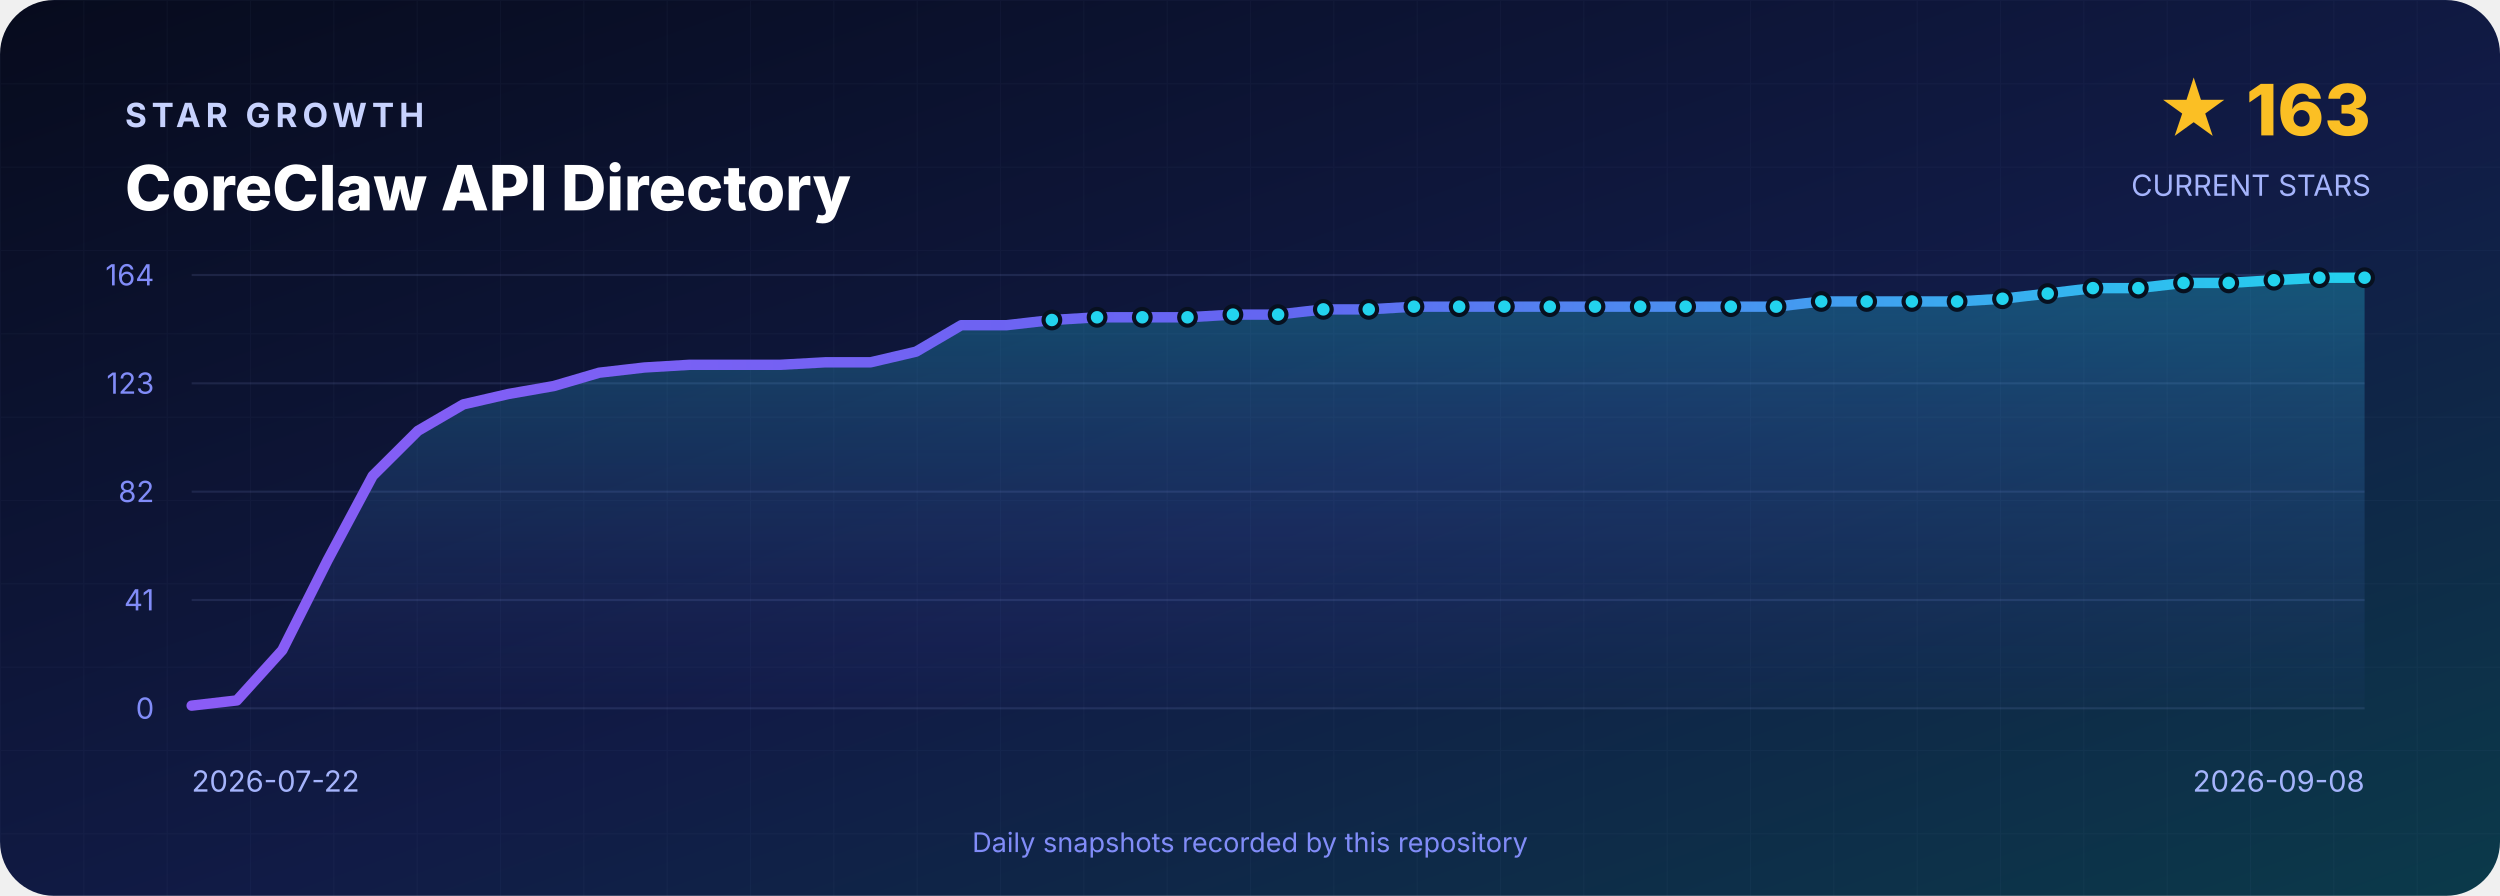
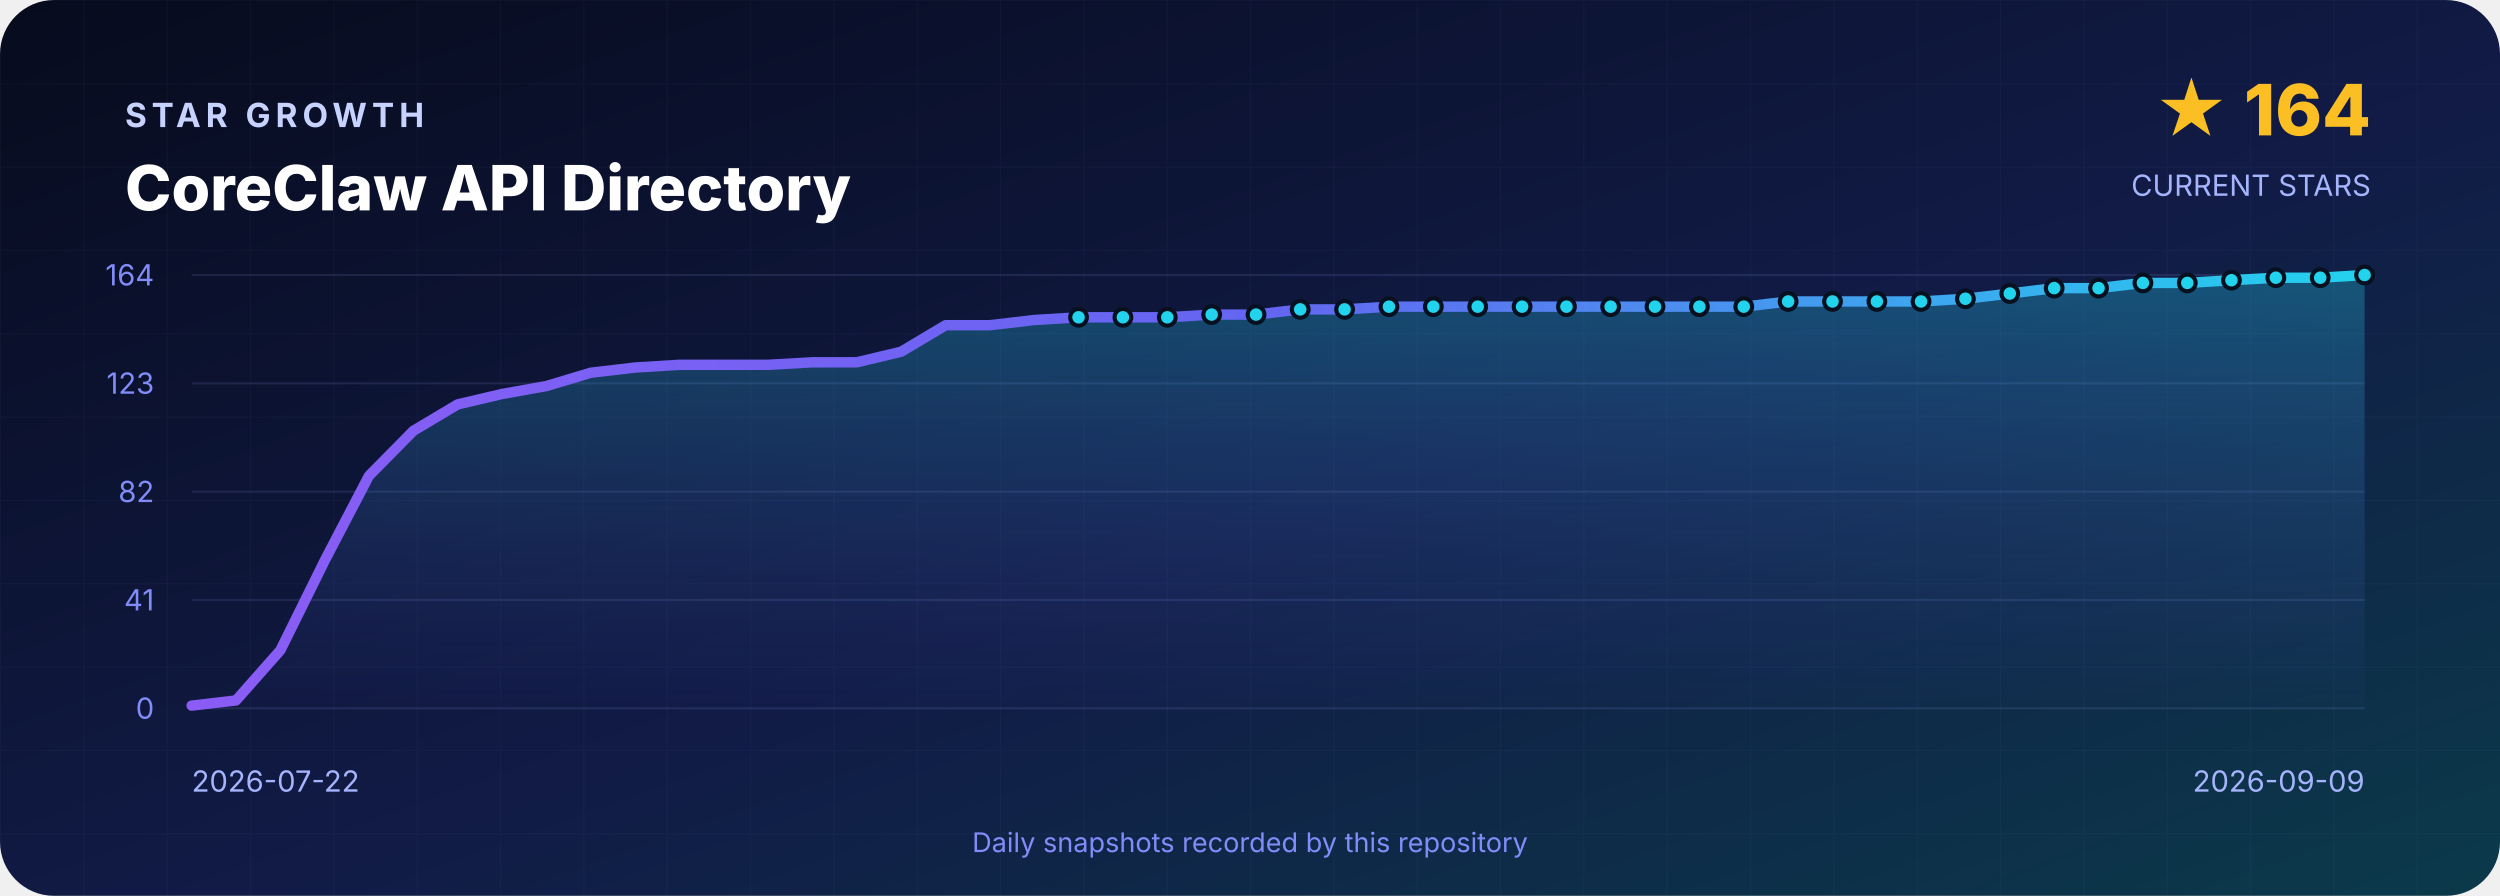
<svg xmlns="http://www.w3.org/2000/svg" width="1200" height="430" viewBox="0 0 1200 430" role="img" aria-labelledby="title desc">
  <defs>
    <linearGradient id="background" x1="0" y1="0" x2="1" y2="1">
      <stop offset="0" stop-color="#070B1D" />
      <stop offset=".55" stop-color="#111B46" />
      <stop offset="1" stop-color="#0B3A4A" />
    </linearGradient>
    <linearGradient id="line" x1="0" y1="0" x2="1" y2="0">
      <stop stop-color="#8B5CF6" />
      <stop offset=".5" stop-color="#6366F1" />
      <stop offset="1" stop-color="#22D3EE" />
    </linearGradient>
    <linearGradient id="area" x1="0" y1="0" x2="0" y2="1">
      <stop stop-color="#22D3EE" stop-opacity=".3" />
      <stop offset="1" stop-color="#6366F1" stop-opacity=".02" />
    </linearGradient>
    <pattern id="grid" width="40" height="40" patternUnits="userSpaceOnUse">
      <path d="M40 0H0V40" fill="none" stroke="#A5B4FC" stroke-opacity=".035" />
    </pattern>
  </defs>
  <rect width="1200" height="430" rx="26" fill="url(#background)" />
  <rect width="1200" height="430" rx="26" fill="url(#grid)" />
  <g font-family="Inter,Segoe UI,Arial,sans-serif">
    <text x="60" y="61" fill="#C7D2FE" font-size="16" font-weight="700" letter-spacing="2.4">STAR GROWTH</text>
    <text x="60" y="101" fill="#FFFFFF" font-size="30" font-weight="800">CoreClaw API Directory</text>
-     <text x="1138" y="65" text-anchor="end" fill="#FBBF24" font-size="34" font-weight="800">★ 163</text>
+     <text x="1138" y="65" text-anchor="end" fill="#FBBF24" font-size="34" font-weight="800">★ 164</text>
    <text x="1138" y="94" text-anchor="end" fill="#A5B4FC" font-size="14">CURRENT STARS</text>
    <line x1="92" y1="132.0" x2="1135" y2="132.0" stroke="#A5B4FC" stroke-opacity=".12" />
    <text x="74" y="137.0" text-anchor="end" fill="#818CF8" font-size="14">164</text>
    <line x1="92" y1="184.0" x2="1135" y2="184.0" stroke="#A5B4FC" stroke-opacity=".12" />
    <text x="74" y="189.0" text-anchor="end" fill="#818CF8" font-size="14">123</text>
    <line x1="92" y1="236.0" x2="1135" y2="236.0" stroke="#A5B4FC" stroke-opacity=".12" />
    <text x="74" y="241.0" text-anchor="end" fill="#818CF8" font-size="14">82</text>
    <line x1="92" y1="288.0" x2="1135" y2="288.0" stroke="#A5B4FC" stroke-opacity=".12" />
    <text x="74" y="293.0" text-anchor="end" fill="#818CF8" font-size="14">41</text>
    <line x1="92" y1="340.0" x2="1135" y2="340.0" stroke="#A5B4FC" stroke-opacity=".12" />
    <text x="74" y="345.0" text-anchor="end" fill="#818CF8" font-size="14">0</text>
-     <path d="M 92.0 340 L 92.0 338.7 L 113.7 336.2 L 135.5 312.1 L 157.2 269.0 L 178.9 228.4 L 200.6 206.8 L 222.4 194.1 L 244.1 189.1 L 265.8 185.3 L 287.6 178.9 L 309.3 176.4 L 331.0 175.1 L 352.8 175.1 L 374.5 175.1 L 396.2 173.9 L 417.9 173.9 L 439.7 168.8 L 461.4 156.1 L 483.1 156.1 L 504.9 153.6 L 526.6 152.3 L 548.3 152.3 L 570.0 152.3 L 591.8 151.0 L 613.5 151.0 L 635.2 148.5 L 657.0 148.5 L 678.7 147.2 L 700.4 147.2 L 722.1 147.2 L 743.9 147.2 L 765.6 147.2 L 787.3 147.2 L 809.1 147.2 L 830.8 147.2 L 852.5 147.2 L 874.2 144.7 L 896.0 144.7 L 917.7 144.7 L 939.4 144.7 L 961.2 143.4 L 982.9 140.9 L 1004.6 138.3 L 1026.4 138.3 L 1048.1 135.8 L 1069.8 135.8 L 1091.5 134.5 L 1113.3 133.3 L 1135.0 133.3 L 1135.0 340 Z" fill="url(#area)" />
-     <polyline points="92.0,338.7 113.7,336.2 135.5,312.1 157.2,269.0 178.9,228.4 200.6,206.8 222.4,194.1 244.1,189.1 265.8,185.3 287.6,178.9 309.3,176.4 331.0,175.1 352.8,175.1 374.5,175.1 396.2,173.9 417.9,173.9 439.7,168.8 461.4,156.1 483.1,156.1 504.9,153.6 526.6,152.3 548.3,152.3 570.0,152.3 591.8,151.0 613.5,151.0 635.2,148.5 657.0,148.5 678.7,147.2 700.4,147.2 722.1,147.2 743.9,147.2 765.6,147.2 787.3,147.2 809.1,147.2 830.8,147.2 852.5,147.2 874.2,144.7 896.0,144.7 917.7,144.7 939.4,144.7 961.2,143.4 982.9,140.9 1004.6,138.3 1026.4,138.3 1048.1,135.8 1069.8,135.8 1091.5,134.5 1113.3,133.3 1135.0,133.3" fill="none" stroke="url(#line)" stroke-width="5" stroke-linejoin="round" stroke-linecap="round" />
-     <circle cx="504.9" cy="153.6" r="4" fill="#22D3EE" stroke="#07101F" stroke-width="2" />
-     <circle cx="526.6" cy="152.3" r="4" fill="#22D3EE" stroke="#07101F" stroke-width="2" />
-     <circle cx="548.3" cy="152.3" r="4" fill="#22D3EE" stroke="#07101F" stroke-width="2" />
-     <circle cx="570.0" cy="152.3" r="4" fill="#22D3EE" stroke="#07101F" stroke-width="2" />
-     <circle cx="591.8" cy="151.0" r="4" fill="#22D3EE" stroke="#07101F" stroke-width="2" />
-     <circle cx="613.5" cy="151.0" r="4" fill="#22D3EE" stroke="#07101F" stroke-width="2" />
-     <circle cx="635.2" cy="148.5" r="4" fill="#22D3EE" stroke="#07101F" stroke-width="2" />
-     <circle cx="657.0" cy="148.5" r="4" fill="#22D3EE" stroke="#07101F" stroke-width="2" />
-     <circle cx="678.7" cy="147.2" r="4" fill="#22D3EE" stroke="#07101F" stroke-width="2" />
-     <circle cx="700.4" cy="147.2" r="4" fill="#22D3EE" stroke="#07101F" stroke-width="2" />
-     <circle cx="722.1" cy="147.2" r="4" fill="#22D3EE" stroke="#07101F" stroke-width="2" />
-     <circle cx="743.9" cy="147.2" r="4" fill="#22D3EE" stroke="#07101F" stroke-width="2" />
-     <circle cx="765.6" cy="147.2" r="4" fill="#22D3EE" stroke="#07101F" stroke-width="2" />
-     <circle cx="787.3" cy="147.2" r="4" fill="#22D3EE" stroke="#07101F" stroke-width="2" />
-     <circle cx="809.1" cy="147.2" r="4" fill="#22D3EE" stroke="#07101F" stroke-width="2" />
-     <circle cx="830.8" cy="147.2" r="4" fill="#22D3EE" stroke="#07101F" stroke-width="2" />
-     <circle cx="852.5" cy="147.2" r="4" fill="#22D3EE" stroke="#07101F" stroke-width="2" />
-     <circle cx="874.2" cy="144.7" r="4" fill="#22D3EE" stroke="#07101F" stroke-width="2" />
-     <circle cx="896.0" cy="144.7" r="4" fill="#22D3EE" stroke="#07101F" stroke-width="2" />
-     <circle cx="917.7" cy="144.7" r="4" fill="#22D3EE" stroke="#07101F" stroke-width="2" />
-     <circle cx="939.4" cy="144.7" r="4" fill="#22D3EE" stroke="#07101F" stroke-width="2" />
-     <circle cx="961.2" cy="143.4" r="4" fill="#22D3EE" stroke="#07101F" stroke-width="2" />
-     <circle cx="982.9" cy="140.9" r="4" fill="#22D3EE" stroke="#07101F" stroke-width="2" />
-     <circle cx="1004.6" cy="138.3" r="4" fill="#22D3EE" stroke="#07101F" stroke-width="2" />
-     <circle cx="1026.4" cy="138.3" r="4" fill="#22D3EE" stroke="#07101F" stroke-width="2" />
-     <circle cx="1048.1" cy="135.8" r="4" fill="#22D3EE" stroke="#07101F" stroke-width="2" />
-     <circle cx="1069.8" cy="135.8" r="4" fill="#22D3EE" stroke="#07101F" stroke-width="2" />
-     <circle cx="1091.5" cy="134.5" r="4" fill="#22D3EE" stroke="#07101F" stroke-width="2" />
-     <circle cx="1113.3" cy="133.3" r="4" fill="#22D3EE" stroke="#07101F" stroke-width="2" />
-     <circle cx="1135.0" cy="133.3" r="4" fill="#22D3EE" stroke="#07101F" stroke-width="2" />
+     <path d="M 92.0 340 L 92.0 338.7 L 113.3 336.2 L 134.6 312.1 L 155.9 269.0 L 177.1 228.4 L 198.4 206.8 L 219.7 194.1 L 241.0 189.1 L 262.3 185.3 L 283.6 178.9 L 304.9 176.4 L 326.1 175.1 L 347.4 175.1 L 368.7 175.1 L 390.0 173.9 L 411.3 173.9 L 432.6 168.8 L 453.9 156.1 L 475.1 156.1 L 496.4 153.6 L 517.7 152.3 L 539.0 152.3 L 560.3 152.3 L 581.6 151.0 L 602.9 151.0 L 624.1 148.5 L 645.4 148.5 L 666.7 147.2 L 688.0 147.2 L 709.3 147.2 L 730.6 147.2 L 751.9 147.2 L 773.1 147.2 L 794.4 147.2 L 815.7 147.2 L 837.0 147.2 L 858.3 144.7 L 879.6 144.7 L 900.9 144.7 L 922.1 144.7 L 943.4 143.4 L 964.7 140.9 L 986.0 138.3 L 1007.3 138.3 L 1028.6 135.8 L 1049.9 135.8 L 1071.1 134.5 L 1092.4 133.3 L 1113.7 133.3 L 1135.0 132.0 L 1135.0 340 Z" fill="url(#area)" />
+     <polyline points="92.0,338.7 113.3,336.2 134.6,312.1 155.9,269.0 177.1,228.4 198.4,206.8 219.7,194.1 241.0,189.1 262.3,185.3 283.6,178.9 304.9,176.4 326.1,175.1 347.4,175.1 368.7,175.1 390.0,173.9 411.3,173.9 432.6,168.8 453.9,156.1 475.1,156.1 496.4,153.6 517.7,152.3 539.0,152.3 560.3,152.3 581.6,151.0 602.9,151.0 624.1,148.5 645.4,148.5 666.7,147.2 688.0,147.2 709.3,147.2 730.6,147.2 751.9,147.2 773.1,147.2 794.4,147.2 815.7,147.2 837.0,147.2 858.3,144.7 879.6,144.7 900.9,144.7 922.1,144.7 943.4,143.4 964.7,140.9 986.0,138.3 1007.3,138.3 1028.6,135.8 1049.9,135.8 1071.1,134.5 1092.4,133.3 1113.7,133.3 1135.0,132.0" fill="none" stroke="url(#line)" stroke-width="5" stroke-linejoin="round" stroke-linecap="round" />
+     <circle cx="517.7" cy="152.3" r="4" fill="#22D3EE" stroke="#07101F" stroke-width="2" />
+     <circle cx="539.0" cy="152.3" r="4" fill="#22D3EE" stroke="#07101F" stroke-width="2" />
+     <circle cx="560.3" cy="152.3" r="4" fill="#22D3EE" stroke="#07101F" stroke-width="2" />
+     <circle cx="581.6" cy="151.0" r="4" fill="#22D3EE" stroke="#07101F" stroke-width="2" />
+     <circle cx="602.9" cy="151.0" r="4" fill="#22D3EE" stroke="#07101F" stroke-width="2" />
+     <circle cx="624.1" cy="148.5" r="4" fill="#22D3EE" stroke="#07101F" stroke-width="2" />
+     <circle cx="645.4" cy="148.5" r="4" fill="#22D3EE" stroke="#07101F" stroke-width="2" />
+     <circle cx="666.7" cy="147.2" r="4" fill="#22D3EE" stroke="#07101F" stroke-width="2" />
+     <circle cx="688.0" cy="147.2" r="4" fill="#22D3EE" stroke="#07101F" stroke-width="2" />
+     <circle cx="709.3" cy="147.2" r="4" fill="#22D3EE" stroke="#07101F" stroke-width="2" />
+     <circle cx="730.6" cy="147.2" r="4" fill="#22D3EE" stroke="#07101F" stroke-width="2" />
+     <circle cx="751.9" cy="147.2" r="4" fill="#22D3EE" stroke="#07101F" stroke-width="2" />
+     <circle cx="773.1" cy="147.2" r="4" fill="#22D3EE" stroke="#07101F" stroke-width="2" />
+     <circle cx="794.4" cy="147.2" r="4" fill="#22D3EE" stroke="#07101F" stroke-width="2" />
+     <circle cx="815.7" cy="147.2" r="4" fill="#22D3EE" stroke="#07101F" stroke-width="2" />
+     <circle cx="837.0" cy="147.2" r="4" fill="#22D3EE" stroke="#07101F" stroke-width="2" />
+     <circle cx="858.3" cy="144.7" r="4" fill="#22D3EE" stroke="#07101F" stroke-width="2" />
+     <circle cx="879.6" cy="144.7" r="4" fill="#22D3EE" stroke="#07101F" stroke-width="2" />
+     <circle cx="900.9" cy="144.7" r="4" fill="#22D3EE" stroke="#07101F" stroke-width="2" />
+     <circle cx="922.1" cy="144.7" r="4" fill="#22D3EE" stroke="#07101F" stroke-width="2" />
+     <circle cx="943.4" cy="143.4" r="4" fill="#22D3EE" stroke="#07101F" stroke-width="2" />
+     <circle cx="964.7" cy="140.9" r="4" fill="#22D3EE" stroke="#07101F" stroke-width="2" />
+     <circle cx="986.0" cy="138.3" r="4" fill="#22D3EE" stroke="#07101F" stroke-width="2" />
+     <circle cx="1007.3" cy="138.3" r="4" fill="#22D3EE" stroke="#07101F" stroke-width="2" />
+     <circle cx="1028.6" cy="135.8" r="4" fill="#22D3EE" stroke="#07101F" stroke-width="2" />
+     <circle cx="1049.9" cy="135.8" r="4" fill="#22D3EE" stroke="#07101F" stroke-width="2" />
+     <circle cx="1071.1" cy="134.5" r="4" fill="#22D3EE" stroke="#07101F" stroke-width="2" />
+     <circle cx="1092.4" cy="133.3" r="4" fill="#22D3EE" stroke="#07101F" stroke-width="2" />
+     <circle cx="1113.7" cy="133.3" r="4" fill="#22D3EE" stroke="#07101F" stroke-width="2" />
+     <circle cx="1135.0" cy="132.0" r="4" fill="#22D3EE" stroke="#07101F" stroke-width="2" />
    <text x="92" y="380" fill="#A5B4FC" font-size="14">2026-07-22</text>
-     <text x="1135" y="380" text-anchor="end" fill="#A5B4FC" font-size="14">2026-09-08</text>
+     <text x="1135" y="380" text-anchor="end" fill="#A5B4FC" font-size="14">2026-09-09</text>
    <text x="600" y="409" text-anchor="middle" fill="#818CF8" font-size="13">Daily snapshots recorded by this repository</text>
  </g>
</svg>
